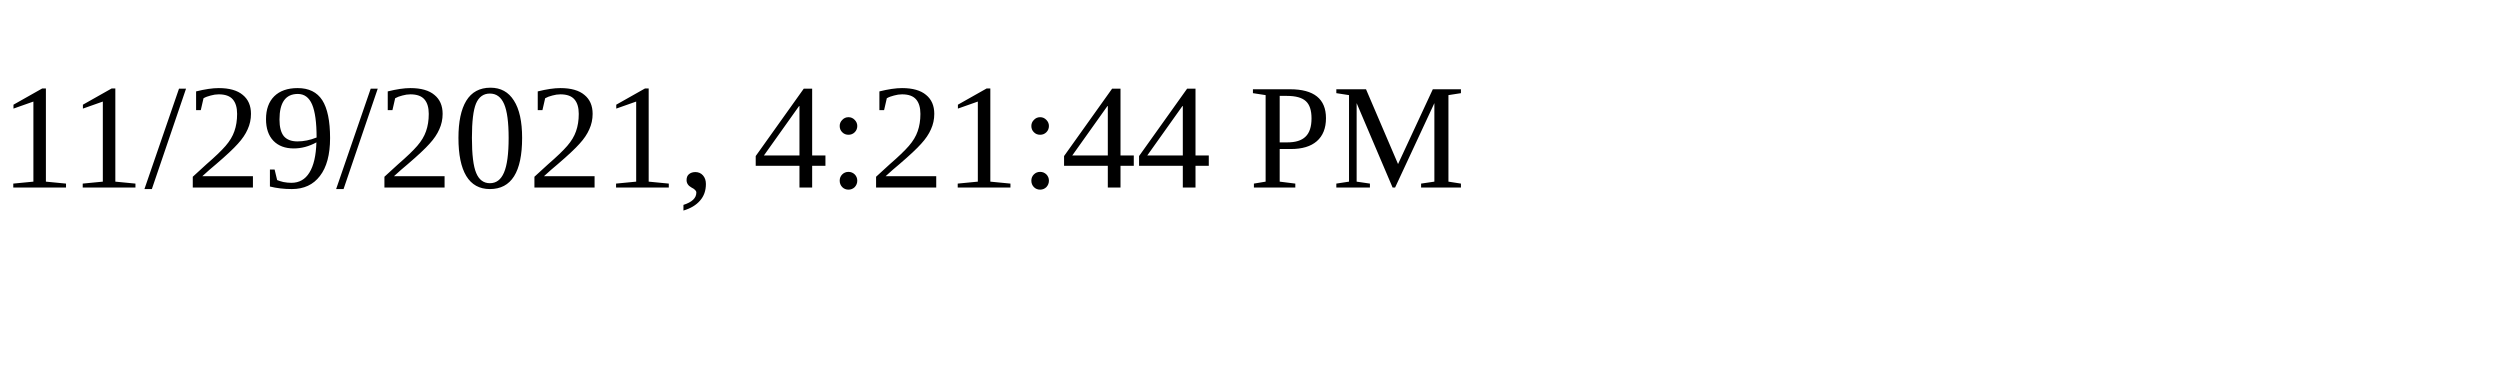
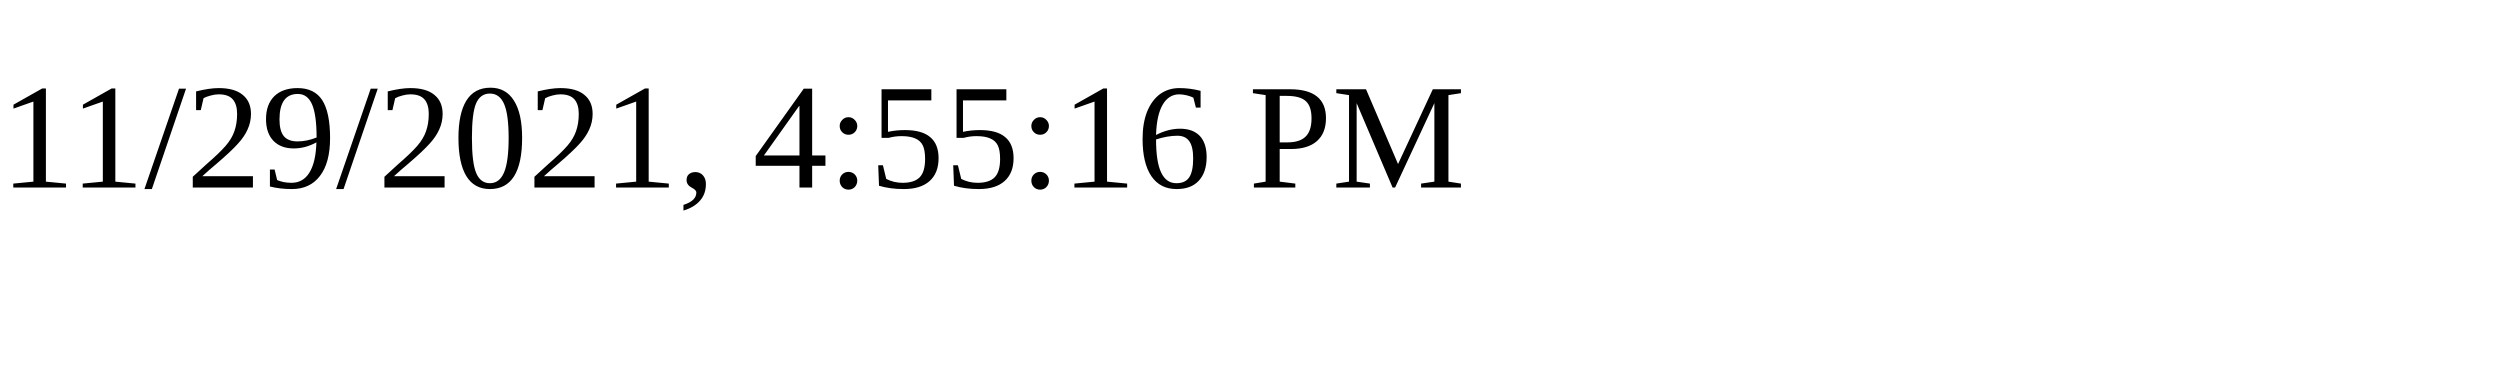
<svg xmlns="http://www.w3.org/2000/svg" height="30" width="200">
-   <text x="0" y="15">11/29/2021, 4:21:44 PM</text>
+   <text x="0" y="15">11/29/2021, 4:55:16 PM</text>
</svg>
